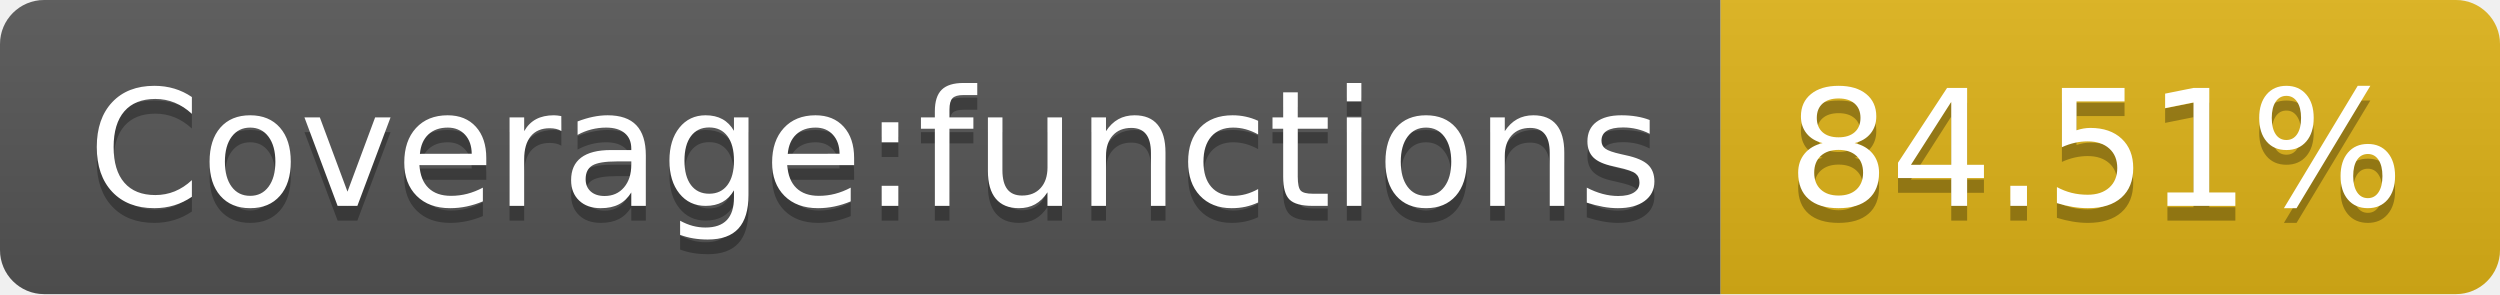
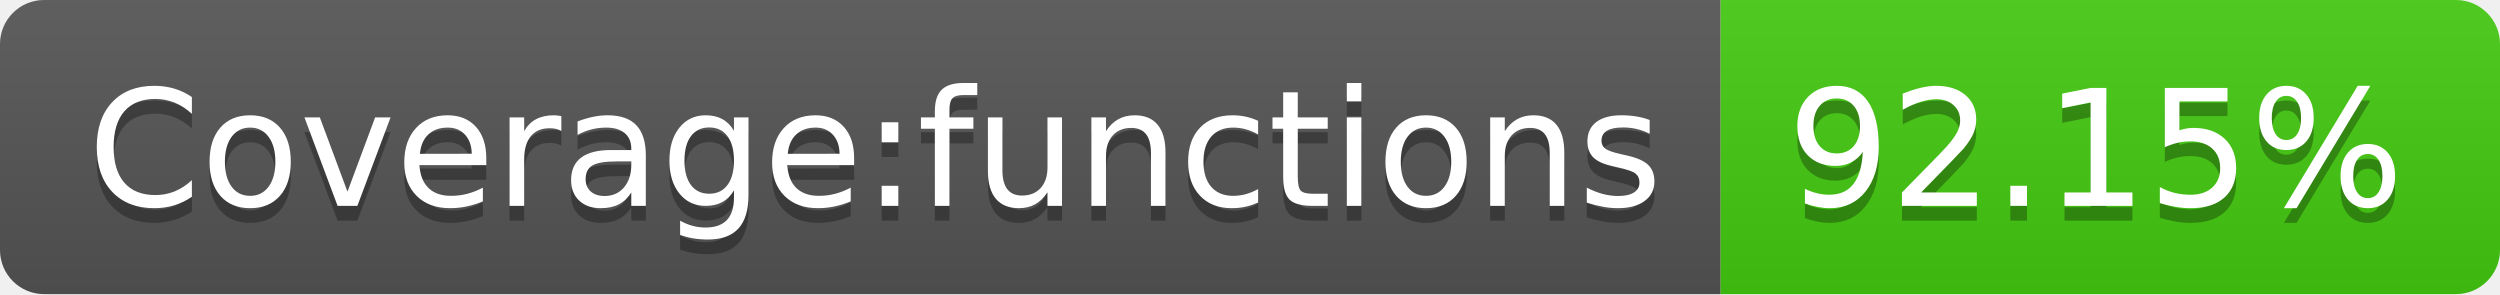
- <svg xmlns="http://www.w3.org/2000/svg" width="170" height="20" role="img" aria-label="Coverage:functions: 84.51%">
+ <svg xmlns="http://www.w3.org/2000/svg" width="170" height="20" role="img" aria-label="Coverage:functions: 92.15%">
  <linearGradient id="s" x2="0" y2="100%">
    <stop offset="0" stop-color="#bbb" stop-opacity=".1" />
    <stop offset="1" stop-opacity=".1" />
  </linearGradient>
  <clipPath id="r">
    <rect width="170" height="20" rx="3" fill="#fff" />
  </clipPath>
  <g clip-path="url(#r)">
    <rect width="117" height="20" fill="#555" />
-     <rect x="117" width="53" height="20" fill="#dfb317" />
+     <rect x="117" width="53" height="20" fill="#4c1" />
    <rect width="170" height="20" fill="url(#s)" />
  </g>
  <g fill="#fff" text-anchor="middle" font-family="Verdana,Geneva,DejaVu Sans,sans-serif" text-rendering="geometricPrecision" font-size="110">
    <text aria-hidden="true" x="595" y="150" fill="#010101" fill-opacity=".3" transform="scale(.1)" textLength="1070">Coverage:functions</text>
    <text x="595" y="140" transform="scale(.1)" fill="#fff" textLength="1070">Coverage:functions</text>
-     <text aria-hidden="true" x="1425" y="150" fill="#010101" fill-opacity=".3" transform="scale(.1)" textLength="430">84.51%</text>
-     <text x="1425" y="140" transform="scale(.1)" fill="#fff" textLength="430">84.51%</text>
+     <text aria-hidden="true" x="1425" y="150" fill="#010101" fill-opacity=".3" transform="scale(.1)" textLength="430">92.15%</text>
+     <text x="1425" y="140" transform="scale(.1)" fill="#fff" textLength="430">92.15%</text>
  </g>
</svg>
